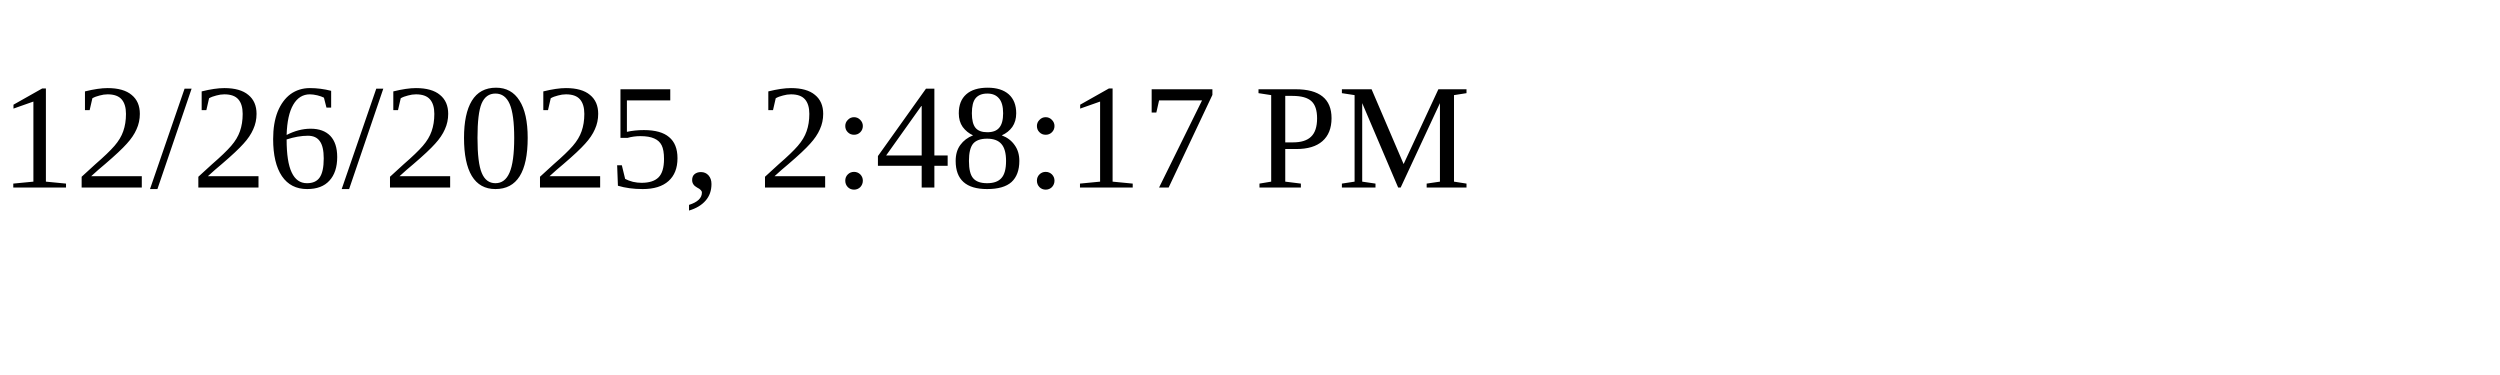
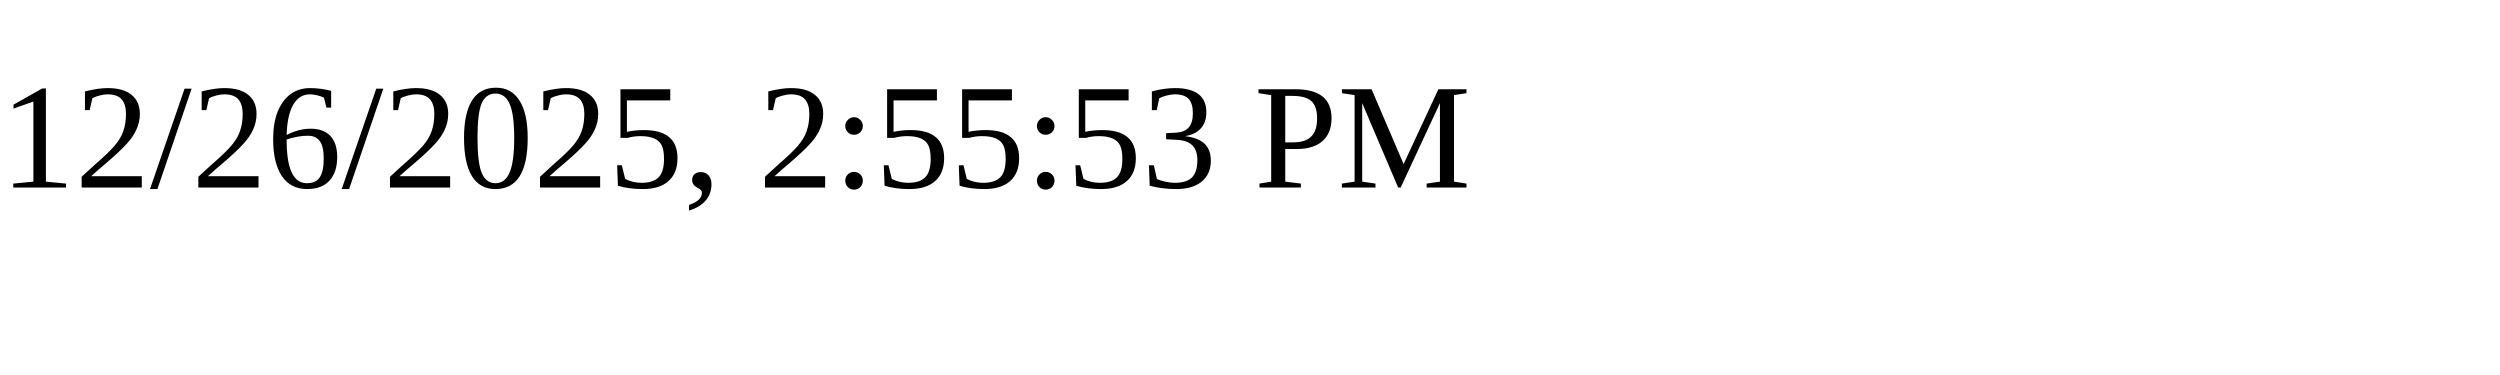
<svg xmlns="http://www.w3.org/2000/svg" height="30" width="200">
-   <text x="0" y="15">12/26/2025, 2:48:17 PM</text>
+   <text x="0" y="15">12/26/2025, 2:55:53 PM</text>
</svg>
